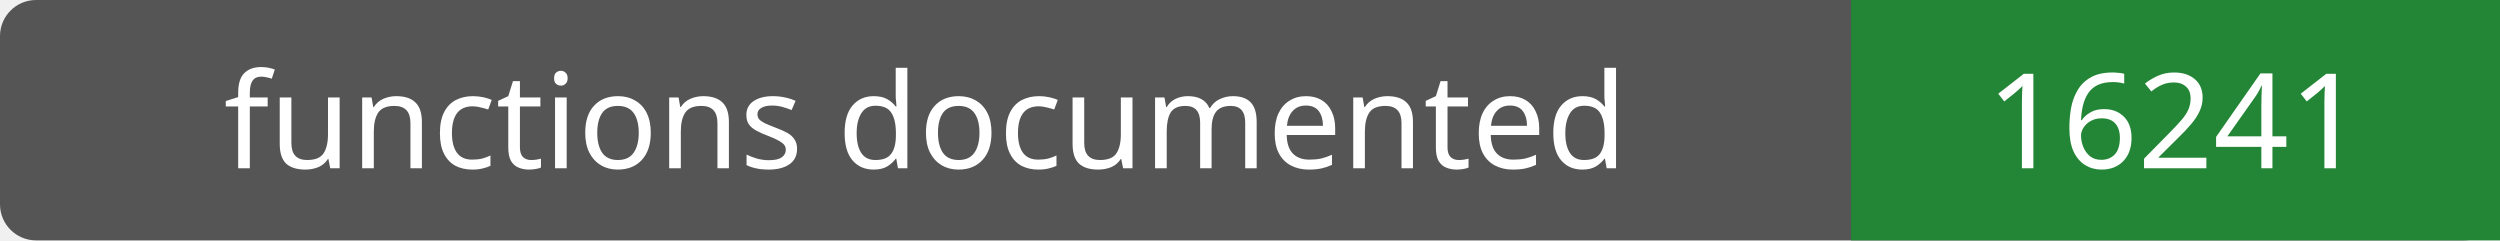
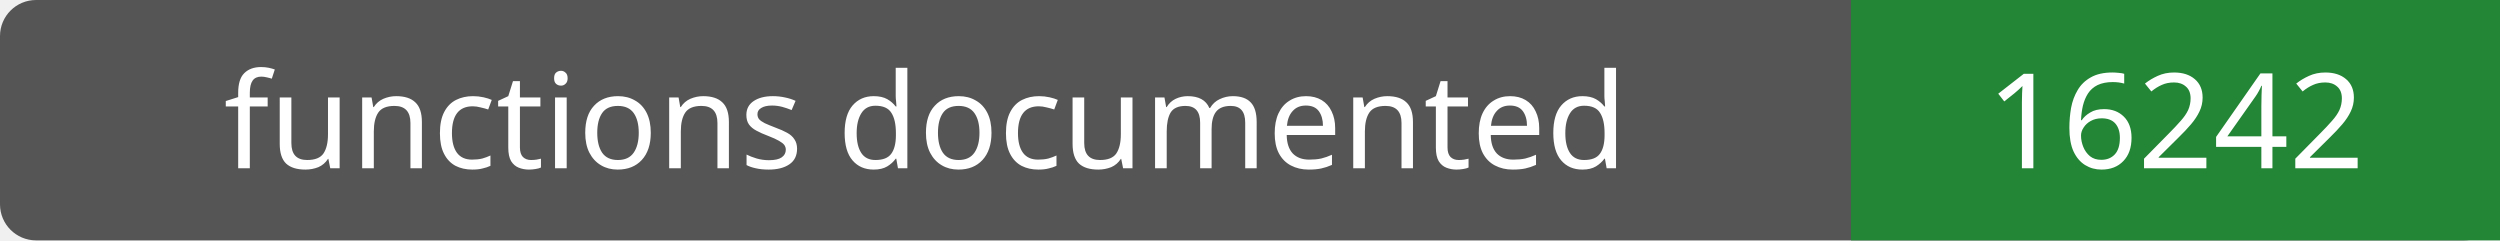
- <svg xmlns="http://www.w3.org/2000/svg" width="208" height="20" role="img" aria-label="functions documented: 16241">
+ <svg xmlns="http://www.w3.org/2000/svg" width="208" height="20" role="img" aria-label="functions documented: 16242">
  <rect width="208" height="20" rx="3" fill="#555" />
  <path fill="#238636" d="M154 0h54v20H154z" />
  <g fill="#fff" text-anchor="middle" font-family="Verdana,sans-serif" font-size="11">
    <text x="77.0" y="14">functions documented</text>
-     <text x="181.0" y="14">16241</text>
+     <text x="181.0" y="14">16242</text>
  </g>
</svg>
